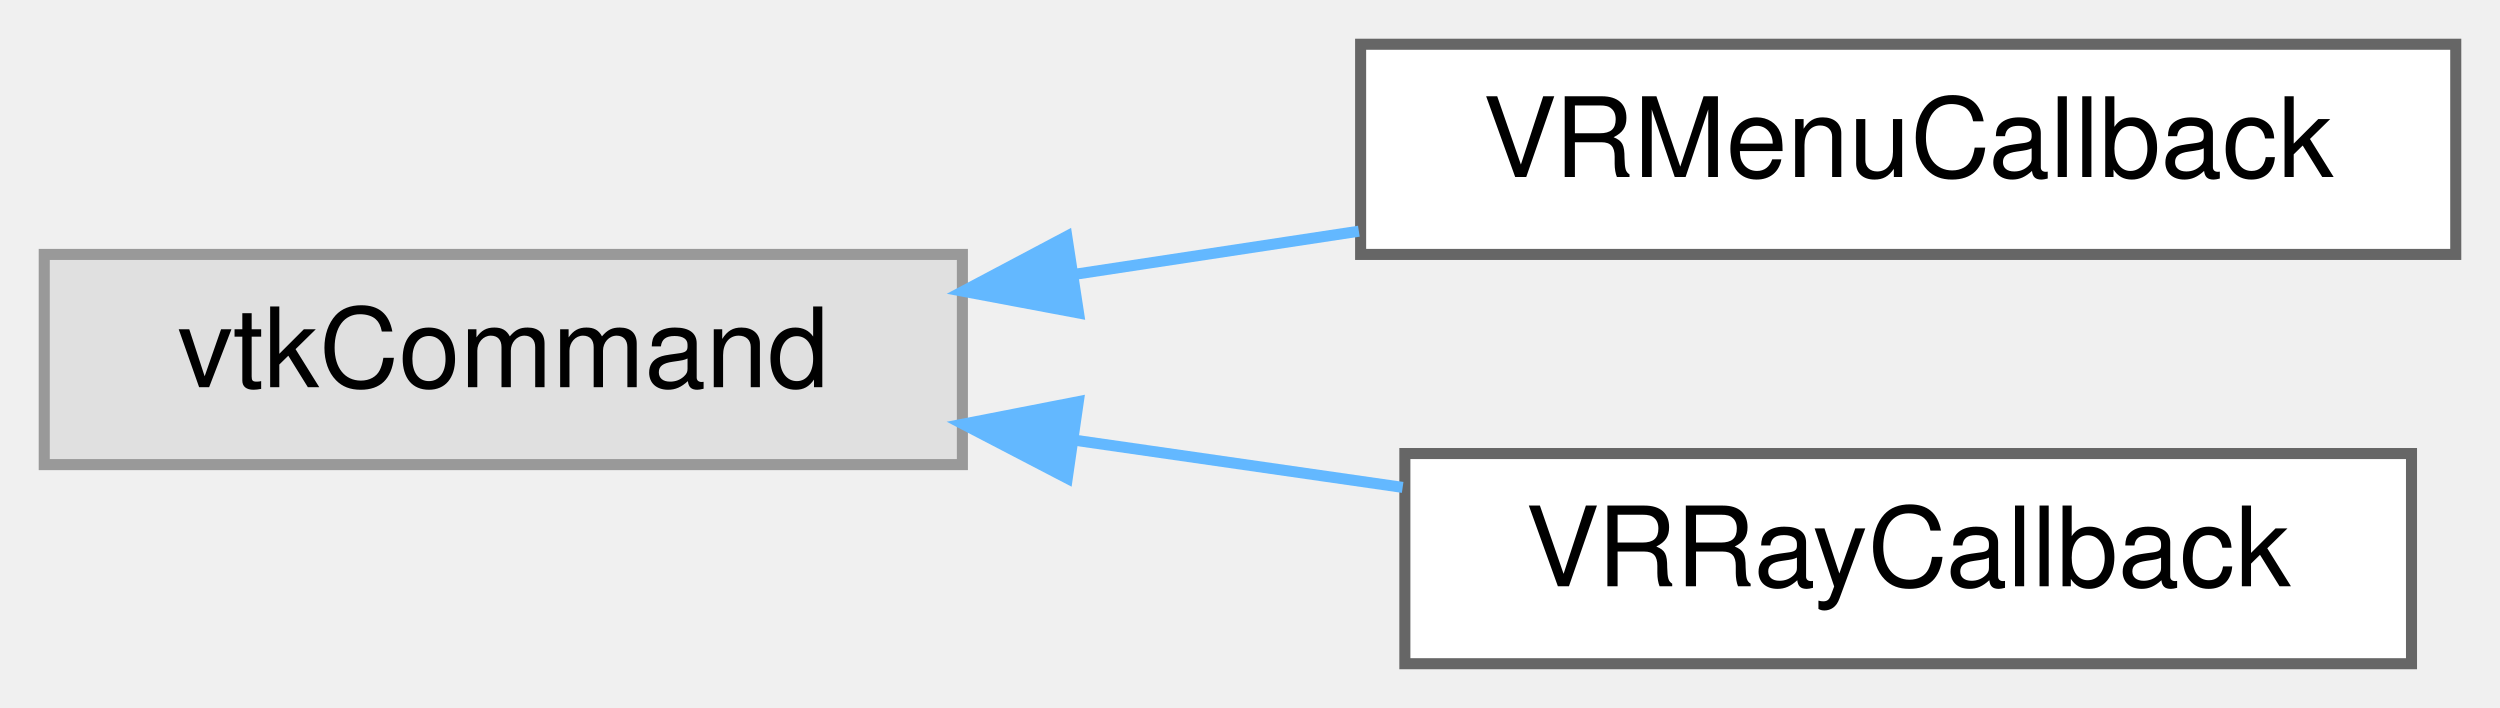
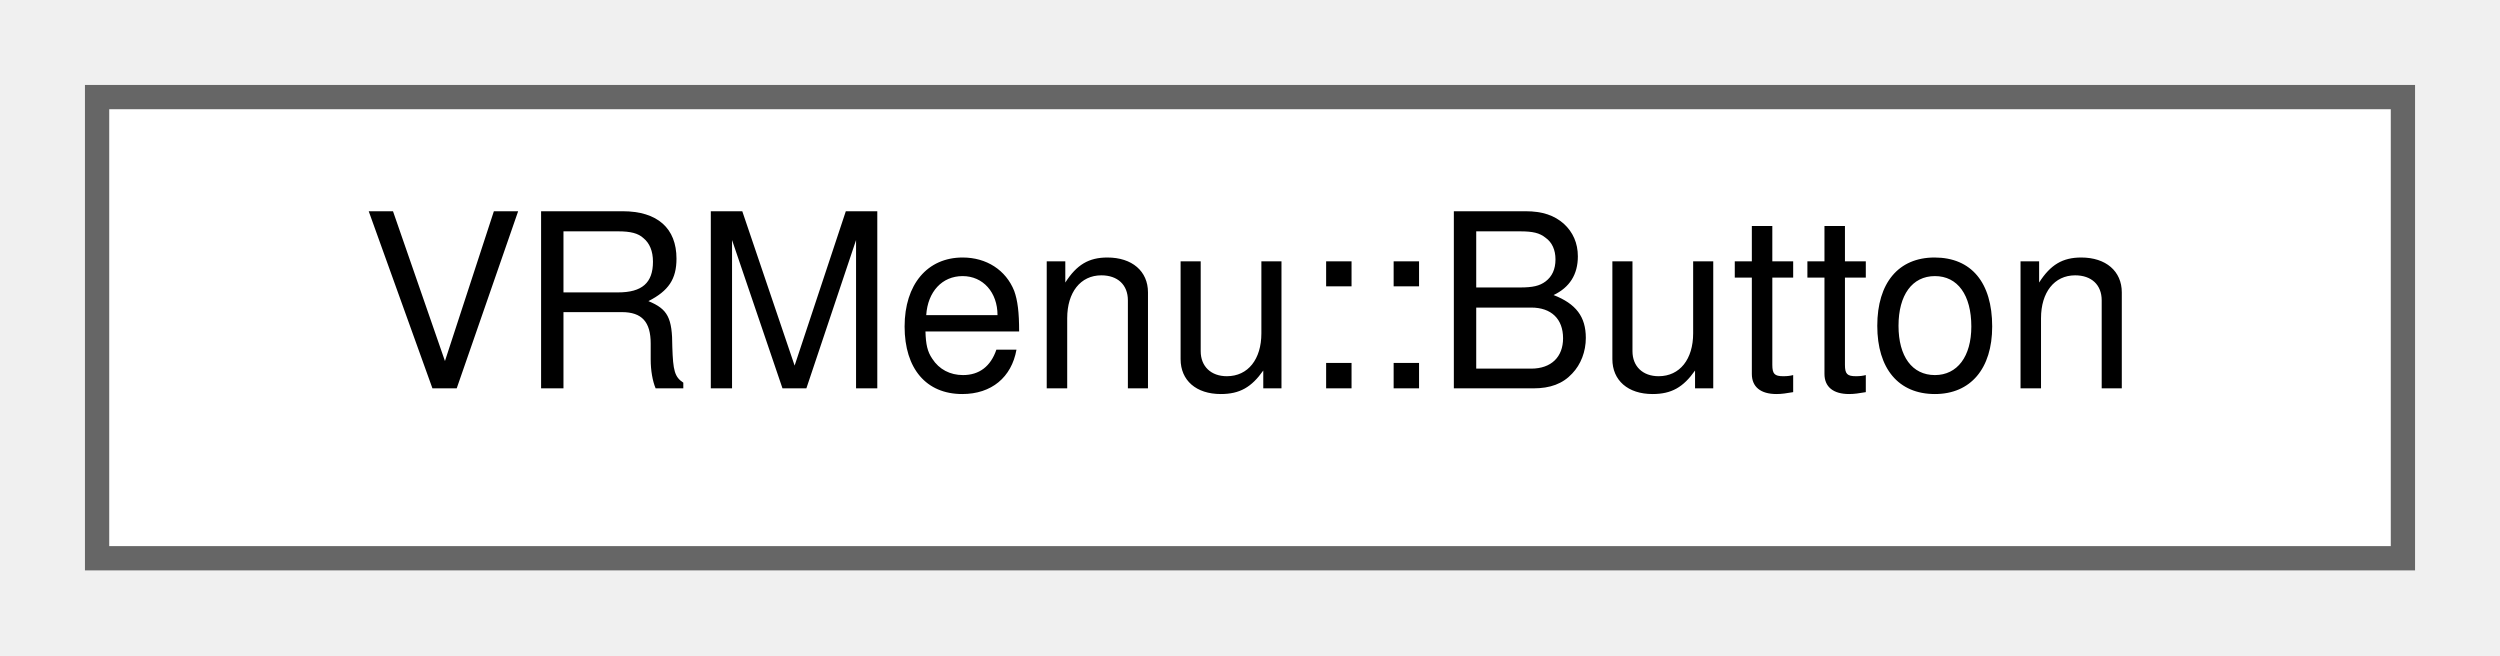
- <svg xmlns="http://www.w3.org/2000/svg" xmlns:xlink="http://www.w3.org/1999/xlink" width="226pt" height="64pt" viewBox="0.00 0.00 226.00 64.00">
-   <g id="graph0" class="graph" transform="scale(1 1) rotate(0) translate(4 60)">
+ <svg xmlns="http://www.w3.org/2000/svg" xmlns:xlink="http://www.w3.org/1999/xlink" width="103pt" height="27pt" viewBox="0.00 0.00 103.00 27.00">
+   <g id="graph0" class="graph" transform="scale(1 1) rotate(0) translate(4 23)">
    <g id="Node000000" class="node">
      <g id="a_Node000000">
-         <a xlink:title=" ">
-           <polygon fill="#e0e0e0" stroke="#999999" points="83,-37 0,-37 0,-18 83,-18 83,-37" />
-           <text text-anchor="middle" x="41.5" y="-25" font-family="Helvetica,sans-Serif" font-size="10.00">vtkCommand</text>
-         </a>
-       </g>
-     </g>
-     <g id="Node000001" class="node">
-       <g id="a_Node000001">
-         <a xlink:href="classVRMenuCallback.html" target="_top" xlink:title=" ">
-           <polygon fill="white" stroke="#666666" points="218,-56 119,-56 119,-37 218,-37 218,-56" />
-           <text text-anchor="middle" x="168.5" y="-44" font-family="Helvetica,sans-Serif" font-size="10.00">VRMenuCallback</text>
-         </a>
-       </g>
-     </g>
-     <g id="edge5_Node000000_Node000001" class="edge">
-       <g id="a_edge5_Node000000_Node000001">
-         <a xlink:title=" ">
-           <path fill="none" stroke="#63b8ff" d="M93.21,-35.21C101.67,-36.49 110.43,-37.83 118.84,-39.1" />
-           <polygon fill="#63b8ff" stroke="#63b8ff" points="93.5,-31.71 83.08,-33.67 92.44,-38.63 93.5,-31.71" />
-         </a>
-       </g>
-     </g>
-     <g id="Node000002" class="node">
-       <g id="a_Node000002">
-         <a xlink:href="classVRRayCallback.html" target="_top" xlink:title=" ">
-           <polygon fill="white" stroke="#666666" points="214,-19 123,-19 123,0 214,0 214,-19" />
-           <text text-anchor="middle" x="168.5" y="-7" font-family="Helvetica,sans-Serif" font-size="10.00">VRRayCallback</text>
-         </a>
-       </g>
-     </g>
-     <g id="edge6_Node000000_Node000002" class="edge">
-       <g id="a_edge6_Node000000_Node000002">
-         <a xlink:title=" ">
-           <path fill="none" stroke="#63b8ff" d="M93.13,-20.21C102.95,-18.79 113.18,-17.32 122.8,-15.94" />
-           <polygon fill="#63b8ff" stroke="#63b8ff" points="92.48,-16.77 83.08,-21.66 93.48,-23.69 92.48,-16.77" />
+         <a xlink:href="structVRMenu_1_1Button.html" target="_top" xlink:title=" ">
+           <polygon fill="white" stroke="#666666" points="95,-19 0,-19 0,0 95,0 95,-19" />
+           <text text-anchor="middle" x="47.5" y="-7" font-family="Helvetica,sans-Serif" font-size="10.00">VRMenu::Button</text>
        </a>
      </g>
    </g>
  </g>
</svg>
